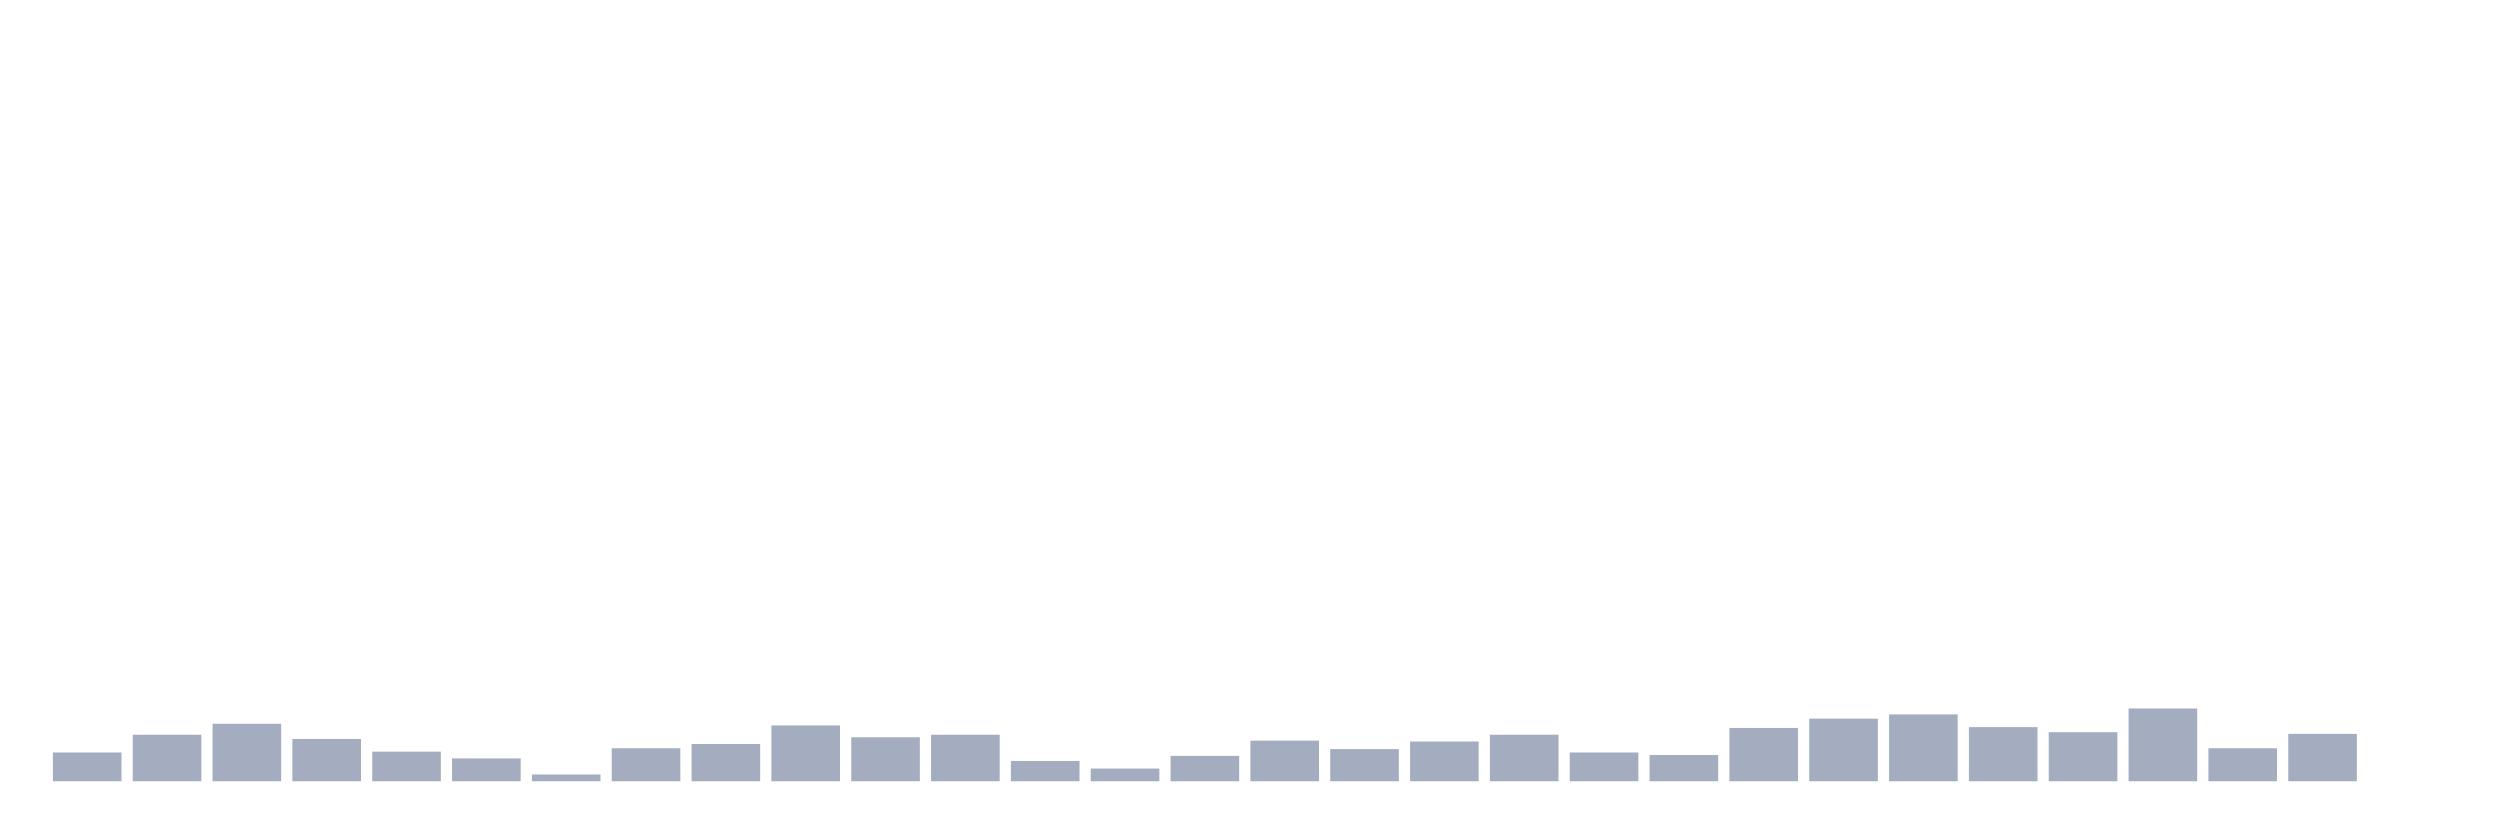
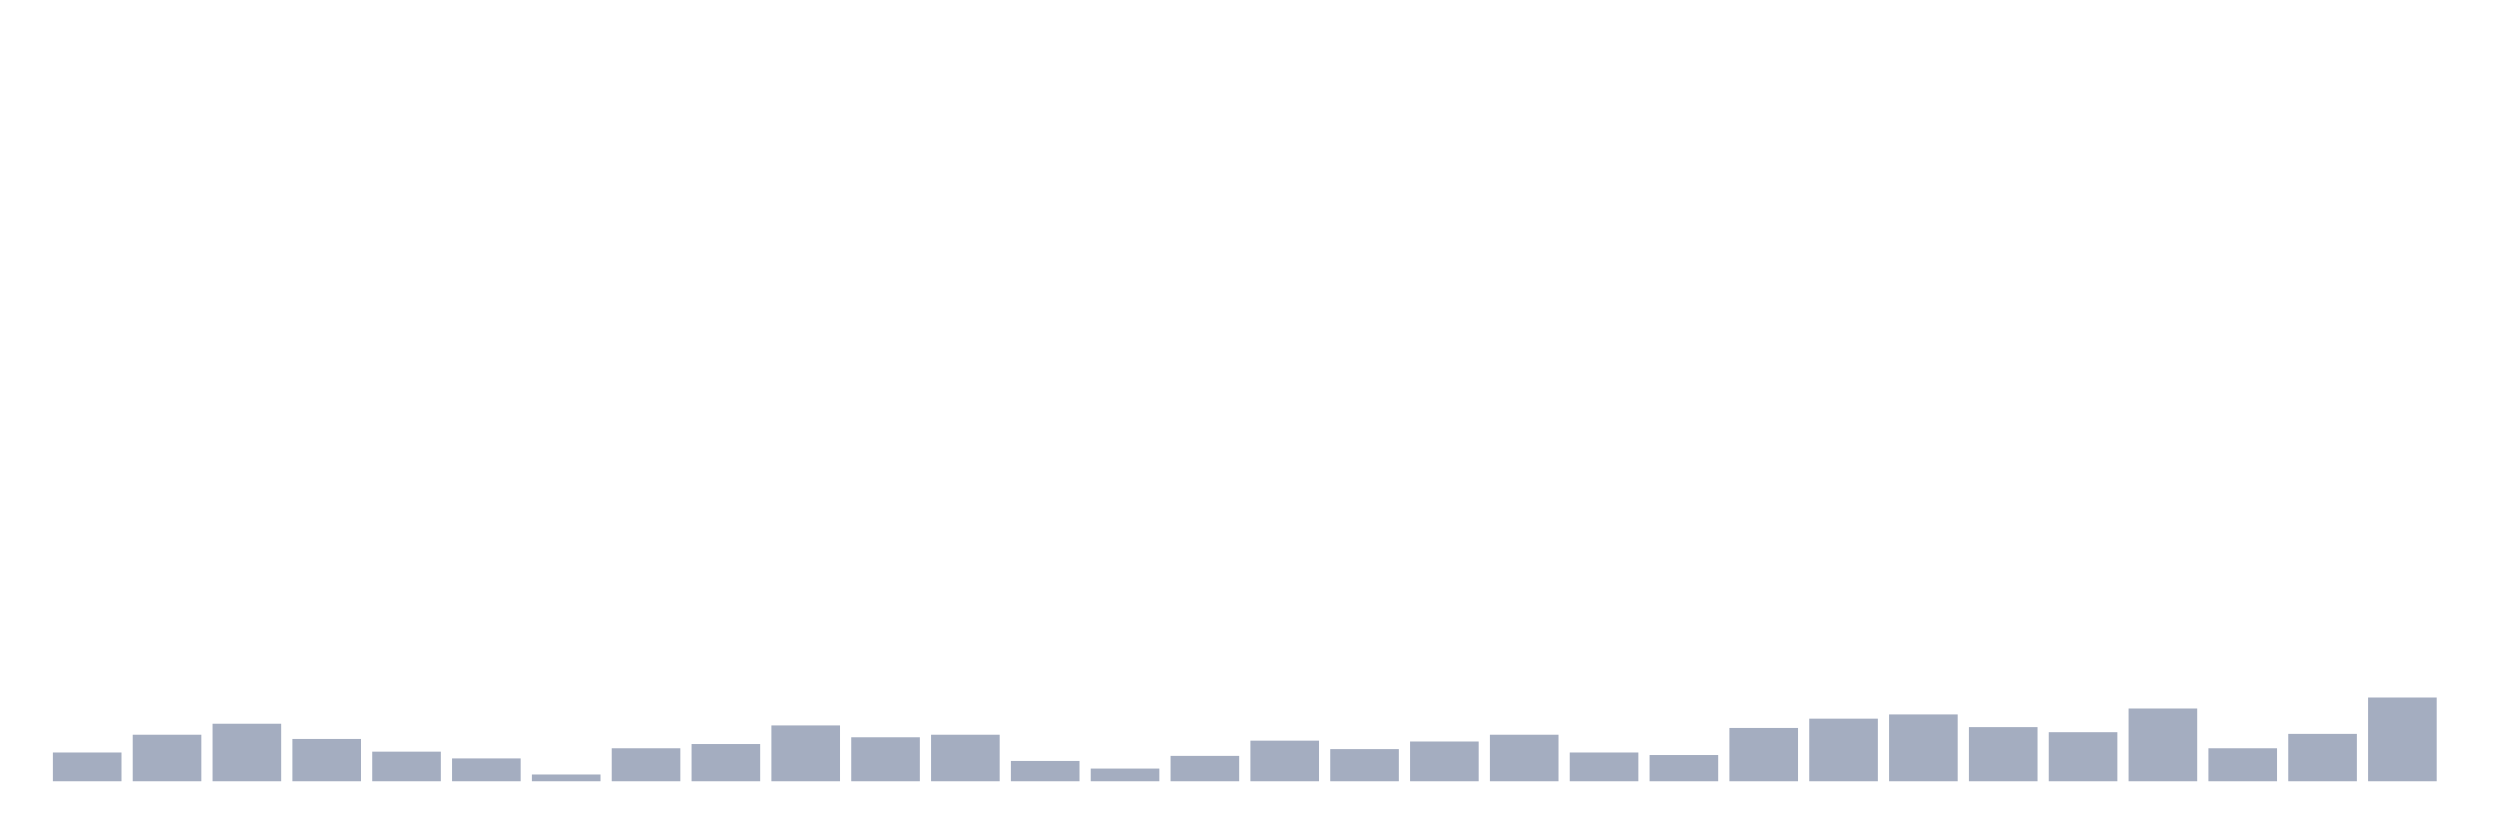
<svg xmlns="http://www.w3.org/2000/svg" viewBox="0 0 480 160">
  <g transform="translate(10,10)">
    <rect class="bar" x="0.153" width="13.175" y="134.478" height="5.522" fill="rgb(164,173,192)" />
    <rect class="bar" x="15.482" width="13.175" y="131.067" height="8.933" fill="rgb(164,173,192)" />
    <rect class="bar" x="30.81" width="13.175" y="128.956" height="11.044" fill="rgb(164,173,192)" />
    <rect class="bar" x="46.138" width="13.175" y="131.879" height="8.121" fill="rgb(164,173,192)" />
    <rect class="bar" x="61.466" width="13.175" y="134.316" height="5.684" fill="rgb(164,173,192)" />
    <rect class="bar" x="76.794" width="13.175" y="135.615" height="4.385" fill="rgb(164,173,192)" />
    <rect class="bar" x="92.123" width="13.175" y="138.701" height="1.299" fill="rgb(164,173,192)" />
    <rect class="bar" x="107.451" width="13.175" y="133.666" height="6.334" fill="rgb(164,173,192)" />
    <rect class="bar" x="122.779" width="13.175" y="132.854" height="7.146" fill="rgb(164,173,192)" />
    <rect class="bar" x="138.107" width="13.175" y="129.281" height="10.719" fill="rgb(164,173,192)" />
    <rect class="bar" x="153.436" width="13.175" y="131.555" height="8.445" fill="rgb(164,173,192)" />
    <rect class="bar" x="168.764" width="13.175" y="131.067" height="8.933" fill="rgb(164,173,192)" />
    <rect class="bar" x="184.092" width="13.175" y="136.102" height="3.898" fill="rgb(164,173,192)" />
    <rect class="bar" x="199.42" width="13.175" y="137.564" height="2.436" fill="rgb(164,173,192)" />
    <rect class="bar" x="214.748" width="13.175" y="135.128" height="4.872" fill="rgb(164,173,192)" />
    <rect class="bar" x="230.077" width="13.175" y="132.204" height="7.796" fill="rgb(164,173,192)" />
    <rect class="bar" x="245.405" width="13.175" y="133.828" height="6.172" fill="rgb(164,173,192)" />
    <rect class="bar" x="260.733" width="13.175" y="132.367" height="7.633" fill="rgb(164,173,192)" />
    <rect class="bar" x="276.061" width="13.175" y="131.067" height="8.933" fill="rgb(164,173,192)" />
    <rect class="bar" x="291.39" width="13.175" y="134.478" height="5.522" fill="rgb(164,173,192)" />
    <rect class="bar" x="306.718" width="13.175" y="134.965" height="5.035" fill="rgb(164,173,192)" />
    <rect class="bar" x="322.046" width="13.175" y="129.768" height="10.232" fill="rgb(164,173,192)" />
    <rect class="bar" x="337.374" width="13.175" y="127.981" height="12.019" fill="rgb(164,173,192)" />
    <rect class="bar" x="352.702" width="13.175" y="127.169" height="12.831" fill="rgb(164,173,192)" />
    <rect class="bar" x="368.031" width="13.175" y="129.606" height="10.394" fill="rgb(164,173,192)" />
    <rect class="bar" x="383.359" width="13.175" y="130.58" height="9.42" fill="rgb(164,173,192)" />
    <rect class="bar" x="398.687" width="13.175" y="126.032" height="13.968" fill="rgb(164,173,192)" />
    <rect class="bar" x="414.015" width="13.175" y="133.666" height="6.334" fill="rgb(164,173,192)" />
    <rect class="bar" x="429.344" width="13.175" y="130.905" height="9.095" fill="rgb(164,173,192)" />
-     <rect class="bar" x="444.672" width="13.175" y="140" height="0" fill="rgb(164,173,192)" />
+     <rect class="bar" x="444.672" width="13.175" y="123.921" height="16.079" fill="rgb(164,173,192)" />
  </g>
</svg>
